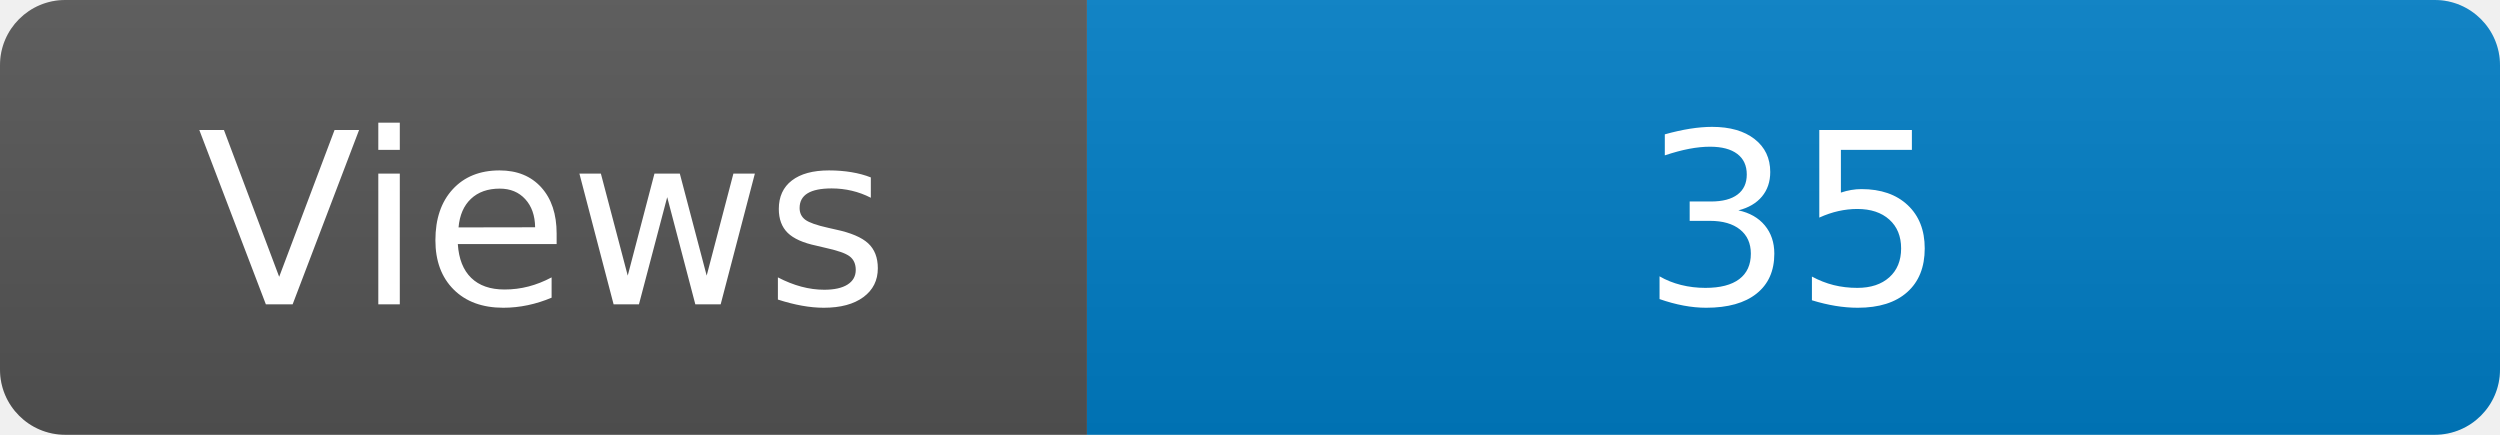
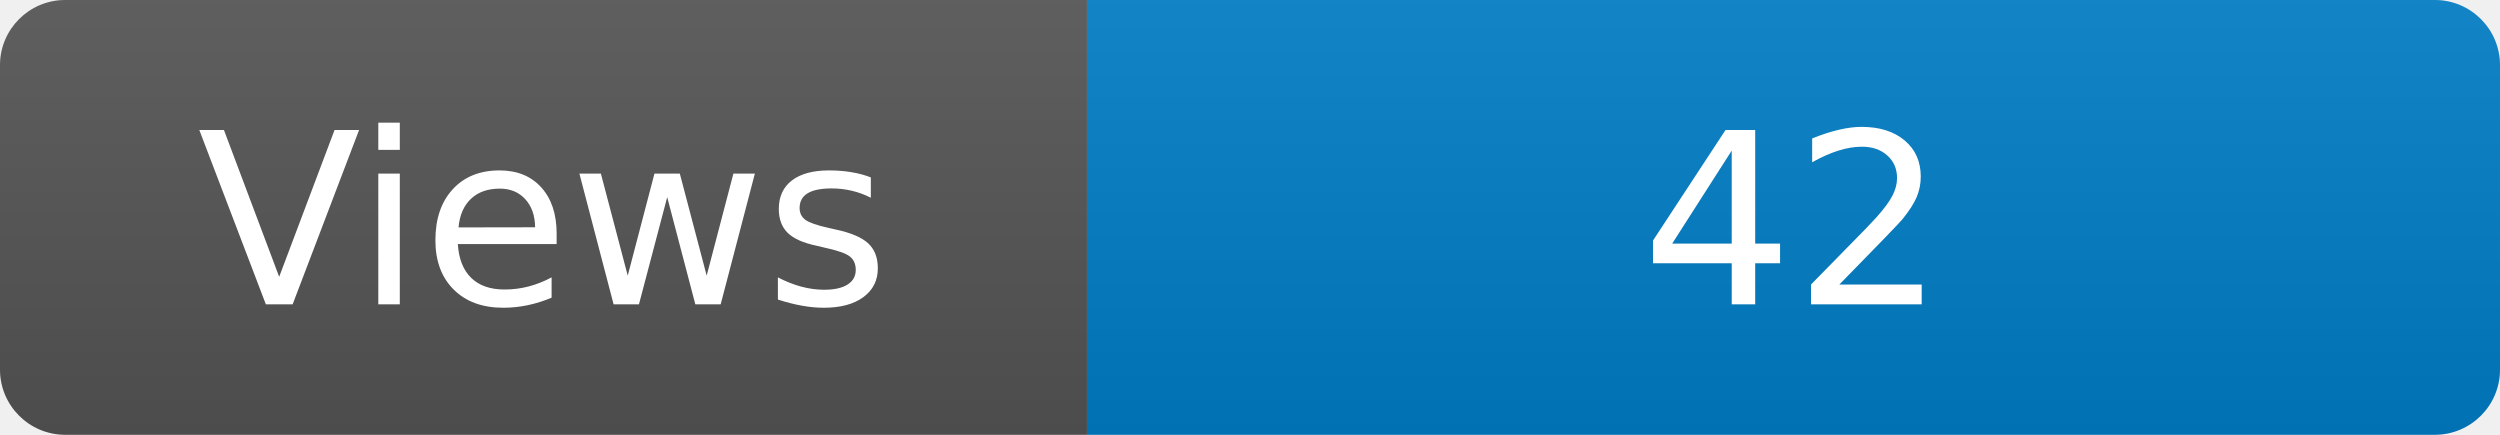
<svg xmlns="http://www.w3.org/2000/svg" width="115" height="20" role="img" aria-label="Maintained?: yes">
  <linearGradient id="s" x2="0" y2="100%">
    <stop offset="0" stop-color="#bbb" stop-opacity=".1" />
    <stop offset="1" stop-opacity=".1" />
  </linearGradient>
  <clipPath id="r">
    <rect width="115" height="20" rx="3" fill="#fff" />
  </clipPath>
  <g clip-path="url(#r)">
    <rect width="50" height="20" fill="#555" />
    <rect x="50" width="160" height="20" fill="#007ec6" />
    <rect width="115" height="20" fill="url(#s)" />
  </g>
  <g fill="#fff" text-anchor="middle" font-family="Verdana,Geneva,DejaVu Sans,sans-serif" font-size="110">
    <text x="250" y="140" transform="scale(.1)" fill="#fff">Views</text>
-     <text x="825" y="140" transform="scale(.1)" fill="#fff">35</text>
+     <text x="825" y="140" transform="scale(.1)" fill="#fff">42</text>
  </g>
</svg>
